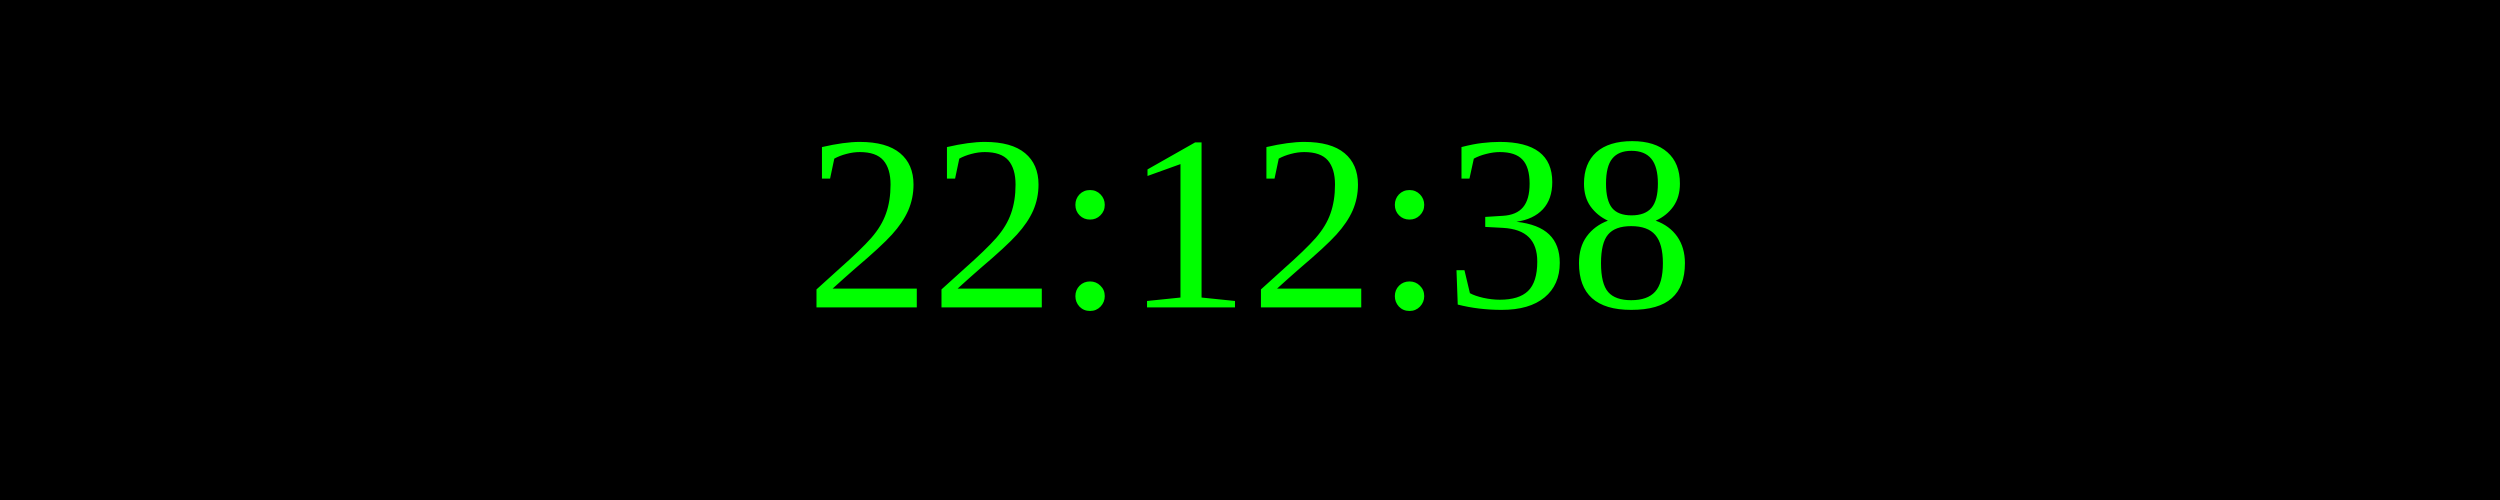
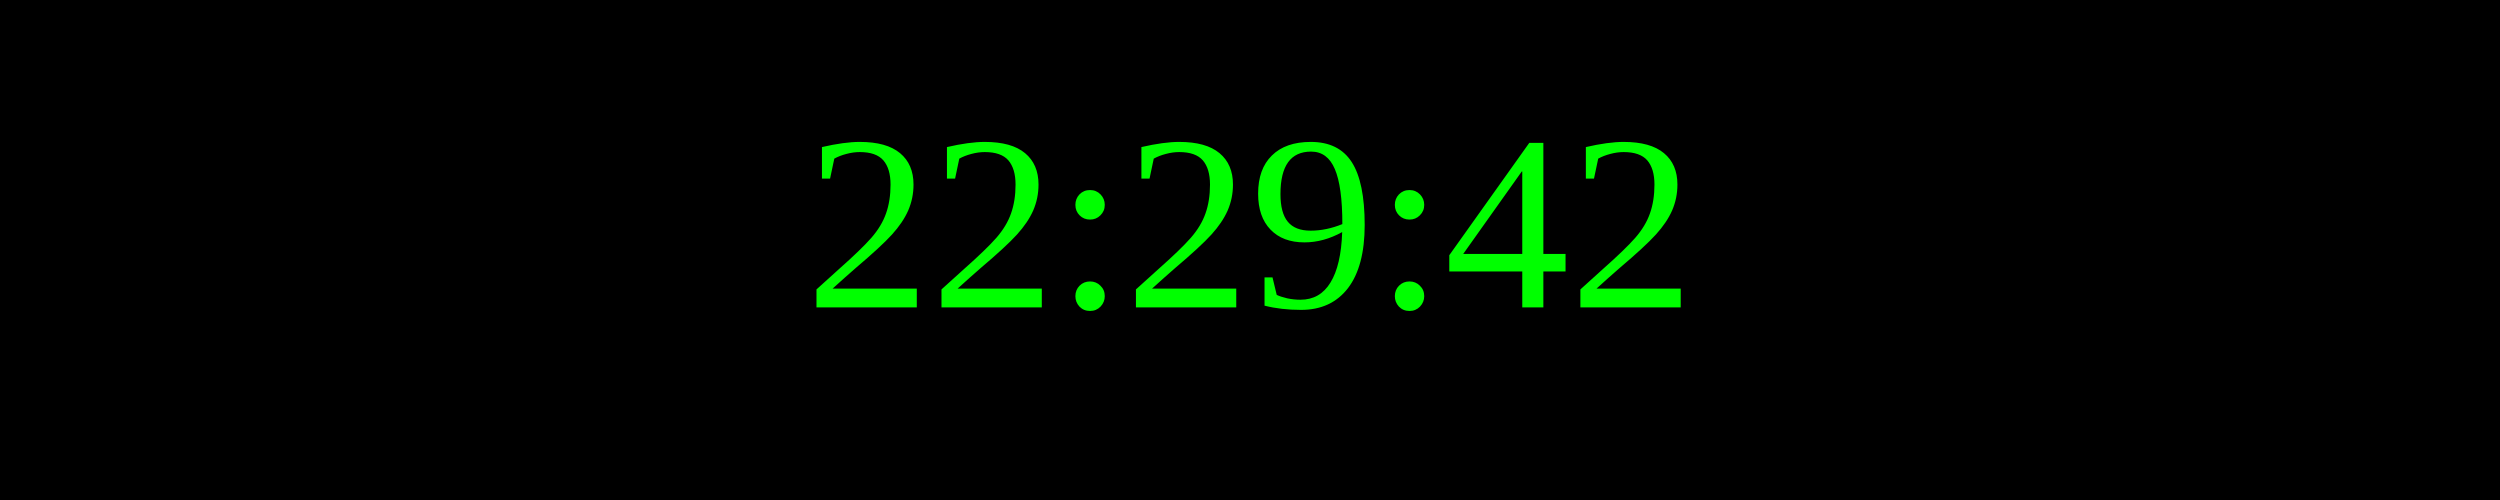
<svg xmlns="http://www.w3.org/2000/svg" width="250" height="50">
  <rect width="100%" height="100%" fill="black" />
  <text x="50%" y="50%" font-size="25" fill="lime" text-anchor="middle" dominant-baseline="middle">
- 22:12:38
+ 22:29:42
</text>
</svg>
